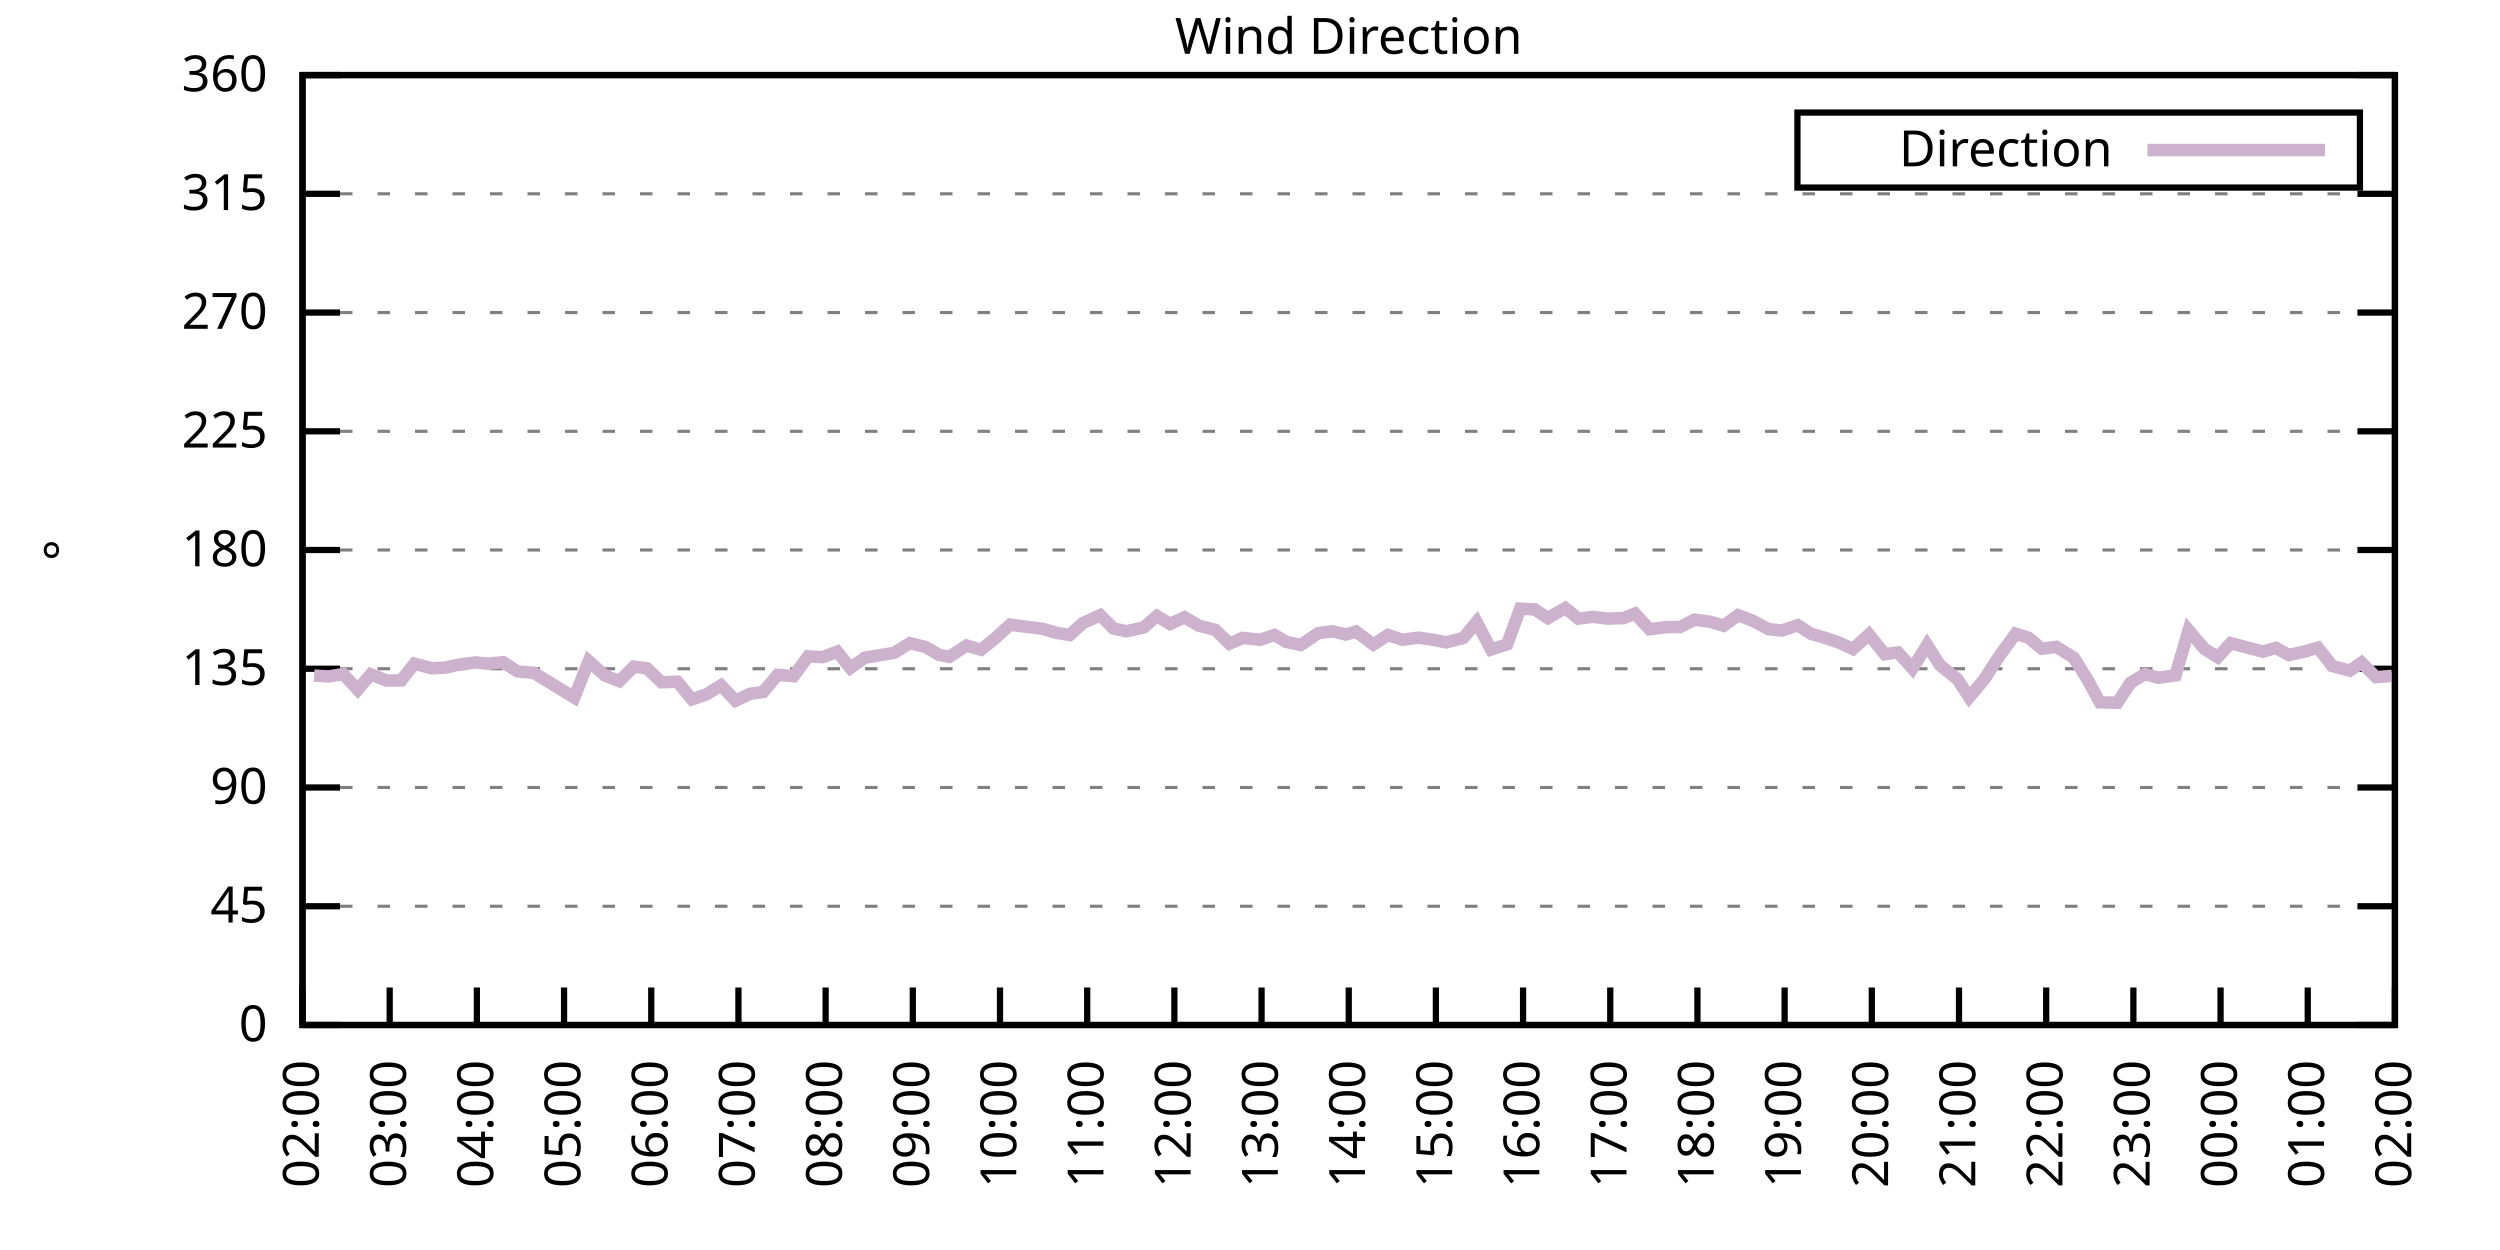
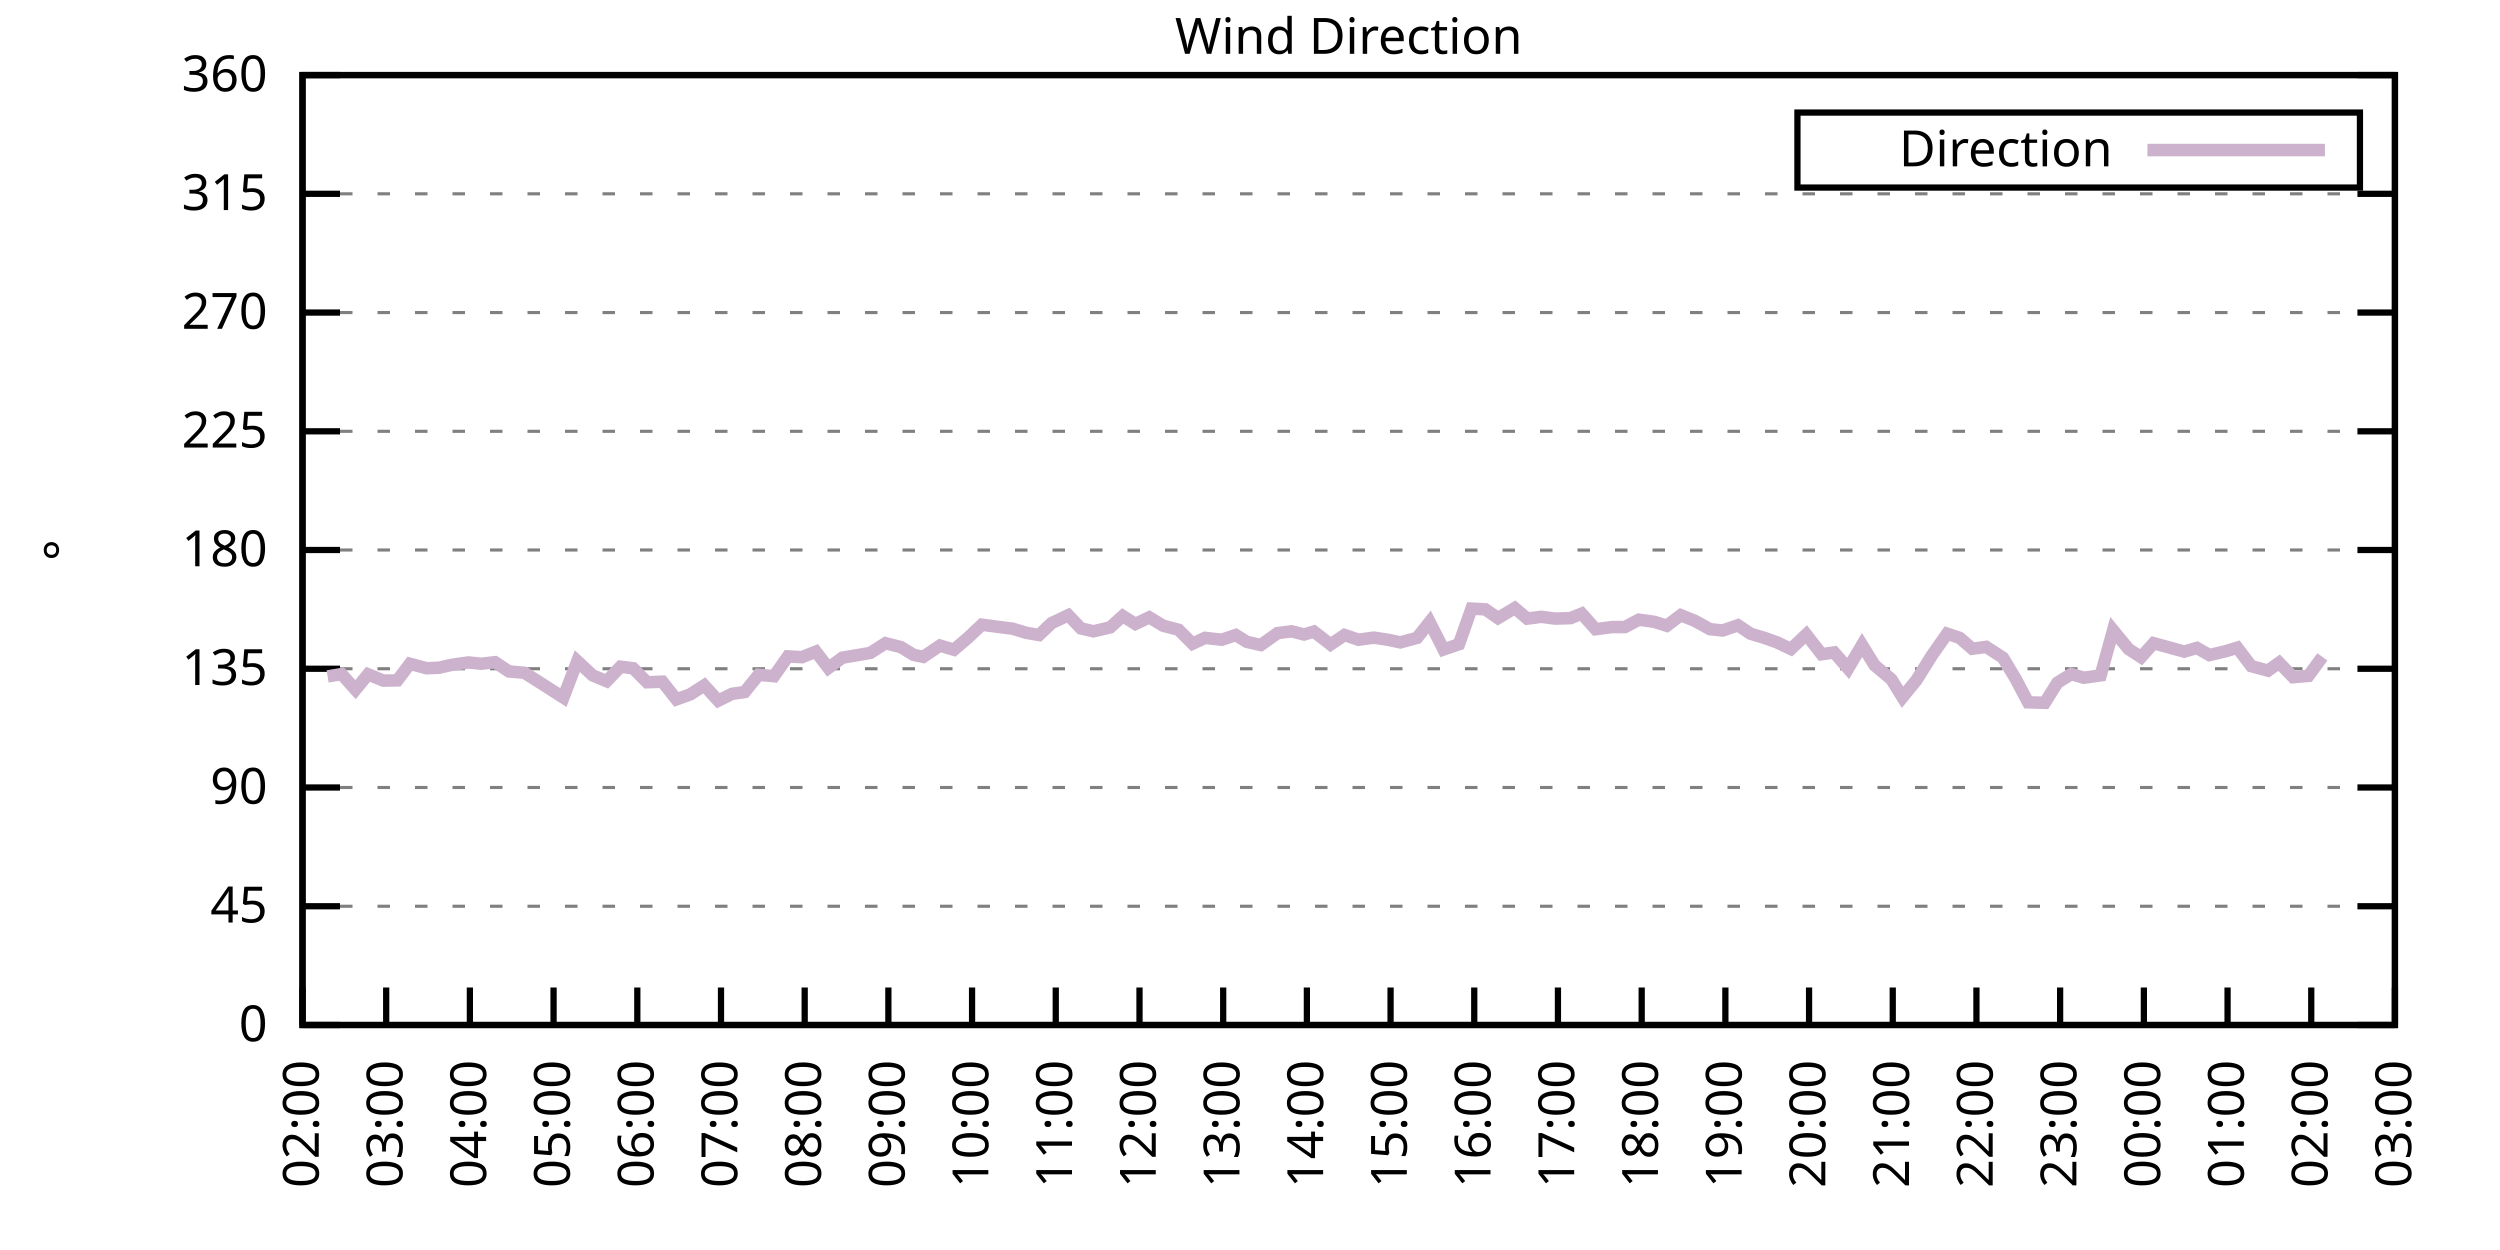
<svg xmlns="http://www.w3.org/2000/svg" xmlns:xlink="http://www.w3.org/1999/xlink" width="400" height="200" viewBox="0 0 400 200">
  <g id="gnuplot_canvas">
    <rect x="0" y="0" width="400" height="200" fill="none" />
    <defs>
      <circle id="gpDot" r="0.5" stroke-width="0.5" stroke="currentColor" />
      <path id="gpPt0" stroke-width="0.333" stroke="currentColor" d="M-1,0 h2 M0,-1 v2" />
      <path id="gpPt1" stroke-width="0.333" stroke="currentColor" d="M-1,-1 L1,1 M1,-1 L-1,1" />
      <path id="gpPt2" stroke-width="0.333" stroke="currentColor" d="M-1,0 L1,0 M0,-1 L0,1 M-1,-1 L1,1 M-1,1 L1,-1" />
      <rect id="gpPt3" stroke-width="0.333" stroke="currentColor" x="-1" y="-1" width="2" height="2" />
      <rect id="gpPt4" stroke-width="0.333" stroke="currentColor" fill="currentColor" x="-1" y="-1" width="2" height="2" />
      <circle id="gpPt5" stroke-width="0.333" stroke="currentColor" cx="0" cy="0" r="1" />
      <use xlink:href="#gpPt5" id="gpPt6" fill="currentColor" stroke="none" />
      <path id="gpPt7" stroke-width="0.333" stroke="currentColor" d="M0,-1.33 L-1.33,0.67 L1.33,0.67 z" />
      <use xlink:href="#gpPt7" id="gpPt8" fill="currentColor" stroke="none" />
      <use xlink:href="#gpPt7" id="gpPt9" stroke="currentColor" transform="rotate(180)" />
      <use xlink:href="#gpPt9" id="gpPt10" fill="currentColor" stroke="none" />
      <use xlink:href="#gpPt3" id="gpPt11" stroke="currentColor" transform="rotate(45)" />
      <use xlink:href="#gpPt11" id="gpPt12" fill="currentColor" stroke="none" />
      <path id="gpPt13" stroke-width="0.333" stroke="currentColor" d="M0,1.330 L1.265,0.411 L0.782,-1.067 L-0.782,-1.076 L-1.265,0.411 z" />
      <use xlink:href="#gpPt13" id="gpPt14" fill="currentColor" stroke="none" />
      <filter id="textbox" filterUnits="objectBoundingBox" x="0" y="0" height="1" width="1">
        <feFlood flood-color="white" flood-opacity="1" result="bgnd" />
        <feComposite in="SourceGraphic" in2="bgnd" operator="atop" />
      </filter>
      <filter id="greybox" filterUnits="objectBoundingBox" x="0" y="0" height="1" width="1">
        <feFlood flood-color="lightgrey" flood-opacity="1" result="grey" />
        <feComposite in="SourceGraphic" in2="grey" operator="atop" />
      </filter>
    </defs>
    <g fill="none" color="white" stroke="currentColor" stroke-width="1.00" stroke-linecap="butt" stroke-linejoin="miter">
</g>
    <g fill="none" color="black" stroke="currentColor" stroke-width="1.00" stroke-linecap="butt" stroke-linejoin="miter">
      <g stroke="none" shape-rendering="crispEdges">
        <polygon fill="rgb(255, 255, 255)" points="48.40,164.00 383.18,164.00 383.18,12.02 48.40,12.02 " />
      </g>
    </g>
    <g fill="none" color="black" stroke="currentColor" stroke-width="1.00" stroke-linecap="butt" stroke-linejoin="miter">
</g>
    <g fill="none" color="black" stroke="black" stroke-width="0.50" stroke-linecap="butt" stroke-linejoin="miter">
</g>
    <g fill="none" color="gray" stroke="currentColor" stroke-width="0.50" stroke-linecap="butt" stroke-linejoin="miter">
      <path stroke="gray" stroke-dasharray="2,4" class="gridline" d="M48.40,164.00 L383.19,164.00  " />
    </g>
    <g fill="none" color="gray" stroke="gray" stroke-width="1.00" stroke-linecap="butt" stroke-linejoin="miter">
</g>
    <g fill="none" color="black" stroke="currentColor" stroke-width="1.00" stroke-linecap="butt" stroke-linejoin="miter">
      <path stroke="black" d="M48.40,164.00 L54.40,164.00 M383.19,164.00 L377.19,164.00  " />
      <g transform="translate(42.80,166.60)" stroke="none" fill="black" font-family="Sans" font-size="8.00" text-anchor="end">
        <text>
          <tspan font-family="Sans"> 0</tspan>
        </text>
      </g>
    </g>
    <g fill="none" color="black" stroke="currentColor" stroke-width="1.00" stroke-linecap="butt" stroke-linejoin="miter">
</g>
    <g fill="none" color="black" stroke="black" stroke-width="0.50" stroke-linecap="butt" stroke-linejoin="miter">
</g>
    <g fill="none" color="gray" stroke="currentColor" stroke-width="0.50" stroke-linecap="butt" stroke-linejoin="miter">
      <path stroke="gray" stroke-dasharray="2,4" class="gridline" d="M48.40,145.00 L383.19,145.00  " />
    </g>
    <g fill="none" color="gray" stroke="gray" stroke-width="1.00" stroke-linecap="butt" stroke-linejoin="miter">
</g>
    <g fill="none" color="black" stroke="currentColor" stroke-width="1.00" stroke-linecap="butt" stroke-linejoin="miter">
      <path stroke="black" d="M48.40,145.00 L54.40,145.00 M383.19,145.00 L377.19,145.00  " />
      <g transform="translate(42.80,147.60)" stroke="none" fill="black" font-family="Sans" font-size="8.00" text-anchor="end">
        <text>
          <tspan font-family="Sans"> 45</tspan>
        </text>
      </g>
    </g>
    <g fill="none" color="black" stroke="currentColor" stroke-width="1.00" stroke-linecap="butt" stroke-linejoin="miter">
</g>
    <g fill="none" color="black" stroke="black" stroke-width="0.50" stroke-linecap="butt" stroke-linejoin="miter">
</g>
    <g fill="none" color="gray" stroke="currentColor" stroke-width="0.50" stroke-linecap="butt" stroke-linejoin="miter">
      <path stroke="gray" stroke-dasharray="2,4" class="gridline" d="M48.40,126.00 L383.19,126.00  " />
    </g>
    <g fill="none" color="gray" stroke="gray" stroke-width="1.00" stroke-linecap="butt" stroke-linejoin="miter">
</g>
    <g fill="none" color="black" stroke="currentColor" stroke-width="1.00" stroke-linecap="butt" stroke-linejoin="miter">
      <path stroke="black" d="M48.40,126.00 L54.40,126.00 M383.19,126.00 L377.19,126.00  " />
      <g transform="translate(42.80,128.60)" stroke="none" fill="black" font-family="Sans" font-size="8.00" text-anchor="end">
        <text>
          <tspan font-family="Sans"> 90</tspan>
        </text>
      </g>
    </g>
    <g fill="none" color="black" stroke="currentColor" stroke-width="1.00" stroke-linecap="butt" stroke-linejoin="miter">
</g>
    <g fill="none" color="black" stroke="black" stroke-width="0.50" stroke-linecap="butt" stroke-linejoin="miter">
</g>
    <g fill="none" color="gray" stroke="currentColor" stroke-width="0.50" stroke-linecap="butt" stroke-linejoin="miter">
      <path stroke="gray" stroke-dasharray="2,4" class="gridline" d="M48.40,107.00 L383.19,107.00  " />
    </g>
    <g fill="none" color="gray" stroke="gray" stroke-width="1.00" stroke-linecap="butt" stroke-linejoin="miter">
</g>
    <g fill="none" color="black" stroke="currentColor" stroke-width="1.00" stroke-linecap="butt" stroke-linejoin="miter">
      <path stroke="black" d="M48.40,107.00 L54.40,107.00 M383.19,107.00 L377.19,107.00  " />
      <g transform="translate(42.80,109.60)" stroke="none" fill="black" font-family="Sans" font-size="8.00" text-anchor="end">
        <text>
          <tspan font-family="Sans"> 135</tspan>
        </text>
      </g>
    </g>
    <g fill="none" color="black" stroke="currentColor" stroke-width="1.00" stroke-linecap="butt" stroke-linejoin="miter">
</g>
    <g fill="none" color="black" stroke="black" stroke-width="0.50" stroke-linecap="butt" stroke-linejoin="miter">
</g>
    <g fill="none" color="gray" stroke="currentColor" stroke-width="0.50" stroke-linecap="butt" stroke-linejoin="miter">
      <path stroke="gray" stroke-dasharray="2,4" class="gridline" d="M48.40,88.00 L383.19,88.00  " />
    </g>
    <g fill="none" color="gray" stroke="gray" stroke-width="1.00" stroke-linecap="butt" stroke-linejoin="miter">
</g>
    <g fill="none" color="black" stroke="currentColor" stroke-width="1.00" stroke-linecap="butt" stroke-linejoin="miter">
      <path stroke="black" d="M48.40,88.00 L54.40,88.00 M383.19,88.00 L377.19,88.00  " />
      <g transform="translate(42.80,90.60)" stroke="none" fill="black" font-family="Sans" font-size="8.00" text-anchor="end">
        <text>
          <tspan font-family="Sans"> 180</tspan>
        </text>
      </g>
    </g>
    <g fill="none" color="black" stroke="currentColor" stroke-width="1.00" stroke-linecap="butt" stroke-linejoin="miter">
</g>
    <g fill="none" color="black" stroke="black" stroke-width="0.50" stroke-linecap="butt" stroke-linejoin="miter">
</g>
    <g fill="none" color="gray" stroke="currentColor" stroke-width="0.50" stroke-linecap="butt" stroke-linejoin="miter">
      <path stroke="gray" stroke-dasharray="2,4" class="gridline" d="M48.40,69.01 L383.19,69.01  " />
    </g>
    <g fill="none" color="gray" stroke="gray" stroke-width="1.00" stroke-linecap="butt" stroke-linejoin="miter">
</g>
    <g fill="none" color="black" stroke="currentColor" stroke-width="1.00" stroke-linecap="butt" stroke-linejoin="miter">
      <path stroke="black" d="M48.40,69.01 L54.40,69.01 M383.19,69.01 L377.19,69.01  " />
      <g transform="translate(42.80,71.61)" stroke="none" fill="black" font-family="Sans" font-size="8.00" text-anchor="end">
        <text>
          <tspan font-family="Sans"> 225</tspan>
        </text>
      </g>
    </g>
    <g fill="none" color="black" stroke="currentColor" stroke-width="1.00" stroke-linecap="butt" stroke-linejoin="miter">
</g>
    <g fill="none" color="black" stroke="black" stroke-width="0.50" stroke-linecap="butt" stroke-linejoin="miter">
</g>
    <g fill="none" color="gray" stroke="currentColor" stroke-width="0.50" stroke-linecap="butt" stroke-linejoin="miter">
      <path stroke="gray" stroke-dasharray="2,4" class="gridline" d="M48.40,50.01 L383.19,50.01  " />
    </g>
    <g fill="none" color="gray" stroke="gray" stroke-width="1.00" stroke-linecap="butt" stroke-linejoin="miter">
</g>
    <g fill="none" color="black" stroke="currentColor" stroke-width="1.00" stroke-linecap="butt" stroke-linejoin="miter">
      <path stroke="black" d="M48.40,50.01 L54.40,50.01 M383.19,50.01 L377.19,50.01  " />
      <g transform="translate(42.80,52.61)" stroke="none" fill="black" font-family="Sans" font-size="8.00" text-anchor="end">
        <text>
          <tspan font-family="Sans"> 270</tspan>
        </text>
      </g>
    </g>
    <g fill="none" color="black" stroke="currentColor" stroke-width="1.00" stroke-linecap="butt" stroke-linejoin="miter">
</g>
    <g fill="none" color="black" stroke="black" stroke-width="0.50" stroke-linecap="butt" stroke-linejoin="miter">
</g>
    <g fill="none" color="gray" stroke="currentColor" stroke-width="0.50" stroke-linecap="butt" stroke-linejoin="miter">
      <path stroke="gray" stroke-dasharray="2,4" class="gridline" d="M48.40,31.01 L383.19,31.01  " />
    </g>
    <g fill="none" color="gray" stroke="gray" stroke-width="1.00" stroke-linecap="butt" stroke-linejoin="miter">
</g>
    <g fill="none" color="black" stroke="currentColor" stroke-width="1.00" stroke-linecap="butt" stroke-linejoin="miter">
      <path stroke="black" d="M48.40,31.01 L54.40,31.01 M383.19,31.01 L377.19,31.01  " />
      <g transform="translate(42.80,33.61)" stroke="none" fill="black" font-family="Sans" font-size="8.00" text-anchor="end">
        <text>
          <tspan font-family="Sans"> 315</tspan>
        </text>
      </g>
    </g>
    <g fill="none" color="black" stroke="currentColor" stroke-width="1.00" stroke-linecap="butt" stroke-linejoin="miter">
</g>
    <g fill="none" color="black" stroke="black" stroke-width="0.50" stroke-linecap="butt" stroke-linejoin="miter">
</g>
    <g fill="none" color="gray" stroke="currentColor" stroke-width="0.50" stroke-linecap="butt" stroke-linejoin="miter">
      <path stroke="gray" stroke-dasharray="2,4" class="gridline" d="M48.40,12.01 L383.19,12.01  " />
    </g>
    <g fill="none" color="gray" stroke="gray" stroke-width="1.00" stroke-linecap="butt" stroke-linejoin="miter">
</g>
    <g fill="none" color="black" stroke="currentColor" stroke-width="1.00" stroke-linecap="butt" stroke-linejoin="miter">
      <path stroke="black" d="M48.40,12.01 L54.40,12.01 M383.19,12.01 L377.19,12.01  " />
      <g transform="translate(42.80,14.61)" stroke="none" fill="black" font-family="Sans" font-size="8.00" text-anchor="end">
        <text>
          <tspan font-family="Sans"> 360</tspan>
        </text>
      </g>
    </g>
    <g fill="none" color="black" stroke="currentColor" stroke-width="1.00" stroke-linecap="butt" stroke-linejoin="miter">
      <path stroke="black" d="M48.40,164.00 L48.40,158.00  " />
      <g transform="translate(51.00,169.60) rotate(270.00)" stroke="none" fill="black" font-family="Sans" font-size="8.00" text-anchor="end">
        <text>
          <tspan font-family="Sans">02:00</tspan>
        </text>
      </g>
    </g>
    <g fill="none" color="black" stroke="currentColor" stroke-width="1.00" stroke-linecap="butt" stroke-linejoin="miter">
-       <path stroke="black" d="M62.35,164.00 L62.35,158.00  " />
-       <g transform="translate(64.95,169.60) rotate(270.00)" stroke="none" fill="black" font-family="Sans" font-size="8.00" text-anchor="end">
+       <path stroke="black" d="M61.79,164.00 L61.79,158.00  " />
+       <g transform="translate(64.39,169.60) rotate(270.00)" stroke="none" fill="black" font-family="Sans" font-size="8.00" text-anchor="end">
        <text>
          <tspan font-family="Sans">03:00</tspan>
        </text>
      </g>
    </g>
    <g fill="none" color="black" stroke="currentColor" stroke-width="1.00" stroke-linecap="butt" stroke-linejoin="miter">
-       <path stroke="black" d="M76.30,164.00 L76.30,158.00  " />
-       <g transform="translate(78.90,169.60) rotate(270.00)" stroke="none" fill="black" font-family="Sans" font-size="8.00" text-anchor="end">
+       <path stroke="black" d="M75.18,164.00 L75.18,158.00  " />
+       <g transform="translate(77.78,169.60) rotate(270.00)" stroke="none" fill="black" font-family="Sans" font-size="8.00" text-anchor="end">
        <text>
          <tspan font-family="Sans">04:00</tspan>
        </text>
      </g>
    </g>
    <g fill="none" color="black" stroke="currentColor" stroke-width="1.00" stroke-linecap="butt" stroke-linejoin="miter">
-       <path stroke="black" d="M90.25,164.00 L90.25,158.00  " />
-       <g transform="translate(92.85,169.60) rotate(270.00)" stroke="none" fill="black" font-family="Sans" font-size="8.00" text-anchor="end">
+       <path stroke="black" d="M88.57,164.00 L88.57,158.00  " />
+       <g transform="translate(91.17,169.60) rotate(270.00)" stroke="none" fill="black" font-family="Sans" font-size="8.00" text-anchor="end">
        <text>
          <tspan font-family="Sans">05:00</tspan>
        </text>
      </g>
    </g>
    <g fill="none" color="black" stroke="currentColor" stroke-width="1.00" stroke-linecap="butt" stroke-linejoin="miter">
-       <path stroke="black" d="M104.20,164.00 L104.20,158.00  " />
-       <g transform="translate(106.80,169.60) rotate(270.00)" stroke="none" fill="black" font-family="Sans" font-size="8.00" text-anchor="end">
+       <path stroke="black" d="M101.97,164.00 L101.97,158.00  " />
+       <g transform="translate(104.57,169.60) rotate(270.00)" stroke="none" fill="black" font-family="Sans" font-size="8.00" text-anchor="end">
        <text>
          <tspan font-family="Sans">06:00</tspan>
        </text>
      </g>
    </g>
    <g fill="none" color="black" stroke="currentColor" stroke-width="1.00" stroke-linecap="butt" stroke-linejoin="miter">
-       <path stroke="black" d="M118.15,164.00 L118.15,158.00  " />
-       <g transform="translate(120.75,169.60) rotate(270.00)" stroke="none" fill="black" font-family="Sans" font-size="8.00" text-anchor="end">
+       <path stroke="black" d="M115.36,164.00 L115.36,158.00  " />
+       <g transform="translate(117.96,169.60) rotate(270.00)" stroke="none" fill="black" font-family="Sans" font-size="8.00" text-anchor="end">
        <text>
          <tspan font-family="Sans">07:00</tspan>
        </text>
      </g>
    </g>
    <g fill="none" color="black" stroke="currentColor" stroke-width="1.00" stroke-linecap="butt" stroke-linejoin="miter">
-       <path stroke="black" d="M132.10,164.00 L132.10,158.00  " />
-       <g transform="translate(134.70,169.60) rotate(270.00)" stroke="none" fill="black" font-family="Sans" font-size="8.00" text-anchor="end">
+       <path stroke="black" d="M128.75,164.00 L128.75,158.00  " />
+       <g transform="translate(131.35,169.60) rotate(270.00)" stroke="none" fill="black" font-family="Sans" font-size="8.00" text-anchor="end">
        <text>
          <tspan font-family="Sans">08:00</tspan>
        </text>
      </g>
    </g>
    <g fill="none" color="black" stroke="currentColor" stroke-width="1.00" stroke-linecap="butt" stroke-linejoin="miter">
-       <path stroke="black" d="M146.05,164.00 L146.05,158.00  " />
-       <g transform="translate(148.65,169.60) rotate(270.00)" stroke="none" fill="black" font-family="Sans" font-size="8.00" text-anchor="end">
+       <path stroke="black" d="M142.14,164.00 L142.14,158.00  " />
+       <g transform="translate(144.74,169.60) rotate(270.00)" stroke="none" fill="black" font-family="Sans" font-size="8.00" text-anchor="end">
        <text>
          <tspan font-family="Sans">09:00</tspan>
        </text>
      </g>
    </g>
    <g fill="none" color="black" stroke="currentColor" stroke-width="1.00" stroke-linecap="butt" stroke-linejoin="miter">
-       <path stroke="black" d="M160.00,164.00 L160.00,158.00  " />
-       <g transform="translate(162.60,169.60) rotate(270.00)" stroke="none" fill="black" font-family="Sans" font-size="8.00" text-anchor="end">
+       <path stroke="black" d="M155.53,164.00 L155.53,158.00  " />
+       <g transform="translate(158.13,169.60) rotate(270.00)" stroke="none" fill="black" font-family="Sans" font-size="8.00" text-anchor="end">
        <text>
          <tspan font-family="Sans">10:00</tspan>
        </text>
      </g>
    </g>
    <g fill="none" color="black" stroke="currentColor" stroke-width="1.00" stroke-linecap="butt" stroke-linejoin="miter">
-       <path stroke="black" d="M173.95,164.00 L173.95,158.00  " />
-       <g transform="translate(176.55,169.60) rotate(270.00)" stroke="none" fill="black" font-family="Sans" font-size="8.00" text-anchor="end">
+       <path stroke="black" d="M168.92,164.00 L168.92,158.00  " />
+       <g transform="translate(171.52,169.60) rotate(270.00)" stroke="none" fill="black" font-family="Sans" font-size="8.00" text-anchor="end">
        <text>
          <tspan font-family="Sans">11:00</tspan>
        </text>
      </g>
    </g>
    <g fill="none" color="black" stroke="currentColor" stroke-width="1.00" stroke-linecap="butt" stroke-linejoin="miter">
-       <path stroke="black" d="M187.90,164.00 L187.90,158.00  " />
-       <g transform="translate(190.50,169.60) rotate(270.00)" stroke="none" fill="black" font-family="Sans" font-size="8.00" text-anchor="end">
+       <path stroke="black" d="M182.32,164.00 L182.32,158.00  " />
+       <g transform="translate(184.92,169.60) rotate(270.00)" stroke="none" fill="black" font-family="Sans" font-size="8.00" text-anchor="end">
        <text>
          <tspan font-family="Sans">12:00</tspan>
        </text>
      </g>
    </g>
    <g fill="none" color="black" stroke="currentColor" stroke-width="1.00" stroke-linecap="butt" stroke-linejoin="miter">
-       <path stroke="black" d="M201.85,164.00 L201.85,158.00  " />
-       <g transform="translate(204.45,169.60) rotate(270.00)" stroke="none" fill="black" font-family="Sans" font-size="8.00" text-anchor="end">
+       <path stroke="black" d="M195.71,164.00 L195.71,158.00  " />
+       <g transform="translate(198.31,169.60) rotate(270.00)" stroke="none" fill="black" font-family="Sans" font-size="8.00" text-anchor="end">
        <text>
          <tspan font-family="Sans">13:00</tspan>
        </text>
      </g>
    </g>
    <g fill="none" color="black" stroke="currentColor" stroke-width="1.00" stroke-linecap="butt" stroke-linejoin="miter">
-       <path stroke="black" d="M215.80,164.00 L215.80,158.00  " />
-       <g transform="translate(218.40,169.60) rotate(270.00)" stroke="none" fill="black" font-family="Sans" font-size="8.00" text-anchor="end">
+       <path stroke="black" d="M209.10,164.00 L209.10,158.00  " />
+       <g transform="translate(211.70,169.60) rotate(270.00)" stroke="none" fill="black" font-family="Sans" font-size="8.00" text-anchor="end">
        <text>
          <tspan font-family="Sans">14:00</tspan>
        </text>
      </g>
    </g>
    <g fill="none" color="black" stroke="currentColor" stroke-width="1.00" stroke-linecap="butt" stroke-linejoin="miter">
-       <path stroke="black" d="M229.74,164.00 L229.74,158.00  " />
-       <g transform="translate(232.34,169.60) rotate(270.00)" stroke="none" fill="black" font-family="Sans" font-size="8.00" text-anchor="end">
+       <path stroke="black" d="M222.49,164.00 L222.49,158.00  " />
+       <g transform="translate(225.09,169.60) rotate(270.00)" stroke="none" fill="black" font-family="Sans" font-size="8.00" text-anchor="end">
        <text>
          <tspan font-family="Sans">15:00</tspan>
        </text>
      </g>
    </g>
    <g fill="none" color="black" stroke="currentColor" stroke-width="1.00" stroke-linecap="butt" stroke-linejoin="miter">
-       <path stroke="black" d="M243.69,164.00 L243.69,158.00  " />
-       <g transform="translate(246.29,169.60) rotate(270.00)" stroke="none" fill="black" font-family="Sans" font-size="8.00" text-anchor="end">
+       <path stroke="black" d="M235.88,164.00 L235.88,158.00  " />
+       <g transform="translate(238.48,169.60) rotate(270.00)" stroke="none" fill="black" font-family="Sans" font-size="8.00" text-anchor="end">
        <text>
          <tspan font-family="Sans">16:00</tspan>
        </text>
      </g>
    </g>
    <g fill="none" color="black" stroke="currentColor" stroke-width="1.00" stroke-linecap="butt" stroke-linejoin="miter">
-       <path stroke="black" d="M257.64,164.00 L257.64,158.00  " />
-       <g transform="translate(260.24,169.60) rotate(270.00)" stroke="none" fill="black" font-family="Sans" font-size="8.00" text-anchor="end">
+       <path stroke="black" d="M249.27,164.00 L249.27,158.00  " />
+       <g transform="translate(251.87,169.60) rotate(270.00)" stroke="none" fill="black" font-family="Sans" font-size="8.00" text-anchor="end">
        <text>
          <tspan font-family="Sans">17:00</tspan>
        </text>
      </g>
    </g>
    <g fill="none" color="black" stroke="currentColor" stroke-width="1.00" stroke-linecap="butt" stroke-linejoin="miter">
-       <path stroke="black" d="M271.59,164.00 L271.59,158.00  " />
-       <g transform="translate(274.19,169.60) rotate(270.00)" stroke="none" fill="black" font-family="Sans" font-size="8.00" text-anchor="end">
+       <path stroke="black" d="M262.67,164.00 L262.67,158.00  " />
+       <g transform="translate(265.27,169.60) rotate(270.00)" stroke="none" fill="black" font-family="Sans" font-size="8.00" text-anchor="end">
        <text>
          <tspan font-family="Sans">18:00</tspan>
        </text>
      </g>
    </g>
    <g fill="none" color="black" stroke="currentColor" stroke-width="1.00" stroke-linecap="butt" stroke-linejoin="miter">
-       <path stroke="black" d="M285.54,164.00 L285.54,158.00  " />
-       <g transform="translate(288.14,169.60) rotate(270.00)" stroke="none" fill="black" font-family="Sans" font-size="8.00" text-anchor="end">
+       <path stroke="black" d="M276.06,164.00 L276.06,158.00  " />
+       <g transform="translate(278.66,169.60) rotate(270.00)" stroke="none" fill="black" font-family="Sans" font-size="8.00" text-anchor="end">
        <text>
          <tspan font-family="Sans">19:00</tspan>
        </text>
      </g>
    </g>
    <g fill="none" color="black" stroke="currentColor" stroke-width="1.00" stroke-linecap="butt" stroke-linejoin="miter">
-       <path stroke="black" d="M299.49,164.00 L299.49,158.00  " />
-       <g transform="translate(302.09,169.60) rotate(270.00)" stroke="none" fill="black" font-family="Sans" font-size="8.00" text-anchor="end">
+       <path stroke="black" d="M289.45,164.00 L289.45,158.00  " />
+       <g transform="translate(292.05,169.60) rotate(270.00)" stroke="none" fill="black" font-family="Sans" font-size="8.00" text-anchor="end">
        <text>
          <tspan font-family="Sans">20:00</tspan>
        </text>
      </g>
    </g>
    <g fill="none" color="black" stroke="currentColor" stroke-width="1.00" stroke-linecap="butt" stroke-linejoin="miter">
-       <path stroke="black" d="M313.44,164.00 L313.44,158.00  " />
-       <g transform="translate(316.04,169.60) rotate(270.00)" stroke="none" fill="black" font-family="Sans" font-size="8.00" text-anchor="end">
+       <path stroke="black" d="M302.84,164.00 L302.84,158.00  " />
+       <g transform="translate(305.44,169.60) rotate(270.00)" stroke="none" fill="black" font-family="Sans" font-size="8.00" text-anchor="end">
        <text>
          <tspan font-family="Sans">21:00</tspan>
        </text>
      </g>
    </g>
    <g fill="none" color="black" stroke="currentColor" stroke-width="1.00" stroke-linecap="butt" stroke-linejoin="miter">
-       <path stroke="black" d="M327.39,164.00 L327.39,158.00  " />
-       <g transform="translate(329.99,169.60) rotate(270.00)" stroke="none" fill="black" font-family="Sans" font-size="8.00" text-anchor="end">
+       <path stroke="black" d="M316.23,164.00 L316.23,158.00  " />
+       <g transform="translate(318.83,169.60) rotate(270.00)" stroke="none" fill="black" font-family="Sans" font-size="8.00" text-anchor="end">
        <text>
          <tspan font-family="Sans">22:00</tspan>
        </text>
      </g>
    </g>
    <g fill="none" color="black" stroke="currentColor" stroke-width="1.00" stroke-linecap="butt" stroke-linejoin="miter">
-       <path stroke="black" d="M341.34,164.00 L341.34,158.00  " />
-       <g transform="translate(343.94,169.60) rotate(270.00)" stroke="none" fill="black" font-family="Sans" font-size="8.00" text-anchor="end">
+       <path stroke="black" d="M329.62,164.00 L329.62,158.00  " />
+       <g transform="translate(332.22,169.60) rotate(270.00)" stroke="none" fill="black" font-family="Sans" font-size="8.00" text-anchor="end">
        <text>
          <tspan font-family="Sans">23:00</tspan>
        </text>
      </g>
    </g>
    <g fill="none" color="black" stroke="currentColor" stroke-width="1.00" stroke-linecap="butt" stroke-linejoin="miter">
-       <path stroke="black" d="M355.29,164.00 L355.29,158.00  " />
-       <g transform="translate(357.89,169.60) rotate(270.00)" stroke="none" fill="black" font-family="Sans" font-size="8.00" text-anchor="end">
+       <path stroke="black" d="M343.02,164.00 L343.02,158.00  " />
+       <g transform="translate(345.62,169.60) rotate(270.00)" stroke="none" fill="black" font-family="Sans" font-size="8.00" text-anchor="end">
        <text>
          <tspan font-family="Sans">00:00</tspan>
        </text>
      </g>
    </g>
    <g fill="none" color="black" stroke="currentColor" stroke-width="1.00" stroke-linecap="butt" stroke-linejoin="miter">
-       <path stroke="black" d="M369.24,164.00 L369.24,158.00  " />
-       <g transform="translate(371.84,169.60) rotate(270.00)" stroke="none" fill="black" font-family="Sans" font-size="8.00" text-anchor="end">
+       <path stroke="black" d="M356.41,164.00 L356.41,158.00  " />
+       <g transform="translate(359.01,169.60) rotate(270.00)" stroke="none" fill="black" font-family="Sans" font-size="8.00" text-anchor="end">
        <text>
          <tspan font-family="Sans">01:00</tspan>
+         </text>
+       </g>
+     </g>
+     <g fill="none" color="black" stroke="currentColor" stroke-width="1.00" stroke-linecap="butt" stroke-linejoin="miter">
+       <path stroke="black" d="M369.80,164.00 L369.80,158.00  " />
+       <g transform="translate(372.40,169.60) rotate(270.00)" stroke="none" fill="black" font-family="Sans" font-size="8.00" text-anchor="end">
+         <text>
+           <tspan font-family="Sans">02:00</tspan>
        </text>
      </g>
    </g>
    <g fill="none" color="black" stroke="currentColor" stroke-width="1.00" stroke-linecap="butt" stroke-linejoin="miter">
      <path stroke="black" d="M383.19,164.00 L383.19,158.00  " />
      <g transform="translate(385.79,169.60) rotate(270.00)" stroke="none" fill="black" font-family="Sans" font-size="8.00" text-anchor="end">
        <text>
-           <tspan font-family="Sans">02:00</tspan>
+           <tspan font-family="Sans">03:00</tspan>
        </text>
      </g>
    </g>
    <g fill="none" color="black" stroke="currentColor" stroke-width="1.00" stroke-linecap="butt" stroke-linejoin="miter">
</g>
    <g fill="none" color="black" stroke="currentColor" stroke-width="1.00" stroke-linecap="butt" stroke-linejoin="miter">
      <path stroke="black" d="M48.40,12.01 L48.40,164.00 L383.19,164.00 L383.19,12.01 L48.40,12.01 Z  " />
    </g>
    <g fill="none" color="black" stroke="currentColor" stroke-width="1.00" stroke-linecap="butt" stroke-linejoin="miter">
</g>
    <g fill="none" color="black" stroke="currentColor" stroke-width="1.00" stroke-linecap="butt" stroke-linejoin="miter">
      <path stroke="black" d="M287.59,30.01 L287.59,18.01 L377.59,18.01 L377.59,30.01 L287.59,30.01 Z  " />
    </g>
    <g id="Wind_direction_plot_1">
      <g fill="none" color="white" stroke="black" stroke-width="2.00" stroke-linecap="butt" stroke-linejoin="miter">
</g>
      <g fill="none" color="black" stroke="currentColor" stroke-width="2.00" stroke-linecap="butt" stroke-linejoin="miter">
        <g transform="translate(337.99,26.61)" stroke="none" fill="black" font-family="Sans" font-size="8.00" text-anchor="end">
          <text>
            <tspan font-family="Sans">Direction</tspan>
          </text>
        </g>
      </g>
      <g fill="none" color="black" stroke="currentColor" stroke-width="2.00" stroke-linecap="butt" stroke-linejoin="miter">
-         <path stroke="rgb(204, 178, 204)" d="M343.59,24.01 L371.99,24.01 M50.26,108.10 L52.58,108.23 L54.91,107.85 L57.23,110.34 L59.33,107.89 L61.88,108.90   L64.21,108.86 L66.30,106.20 L69.09,106.92 L71.18,106.83 L73.28,106.37 L76.07,105.99 L78.16,106.20 L80.48,105.95   L82.81,107.43 L85.37,107.64 L87.46,108.90 L91.88,111.61 L94.20,105.78 L96.76,108.06 L99.08,108.99 L101.41,106.67   L103.50,106.92 L105.83,109.16 L108.38,109.07 L110.71,111.90 L113.03,111.10 L115.36,109.66 L117.68,112.11 L120.01,111.01   L122.10,110.72 L124.43,107.97 L126.98,108.19 L129.31,105.02 L131.63,105.15 L133.96,104.26 L136.05,106.88 L138.37,105.23   L143.02,104.47 L145.58,102.91 L148.14,103.54 L150.23,104.77 L151.86,105.10 L154.65,103.29 L156.97,103.96 L159.30,102.06   L161.62,99.95 L163.95,100.25 L166.74,100.59 L169.06,101.26 L171.16,101.60 L173.25,99.70 L176.04,98.43 L178.13,100.54   L180.22,101.01 L183.01,100.38 L185.11,98.56 L187.20,99.83 L189.52,98.77 L191.85,100.12 L194.41,100.76 L196.73,102.99   L198.82,102.06 L201.61,102.36 L203.94,101.60 L205.80,102.70 L208.12,103.20 L210.91,101.30 L213.24,101.01 L215.33,101.52   L216.96,101.05 L219.75,103.12 L222.07,101.60 L224.40,102.36 L226.95,102.02 L229.28,102.36 L231.37,102.78 L234.16,102.06   L236.25,99.53 L238.58,103.92 L241.14,103.08 L243.23,97.38 L245.55,97.50 L247.65,98.90 L250.44,97.29 L252.53,98.98   L254.85,98.69 L257.18,98.98 L259.74,98.90 L261.60,98.18 L263.92,100.67 L266.71,100.33 L268.80,100.33 L271.13,99.15   L273.69,99.49 L275.78,100.12 L278.10,98.43 L280.43,99.32 L282.99,100.67 L285.08,100.88 L287.64,100.04 L289.73,101.39   L292.05,102.06 L294.15,102.78 L296.47,103.84 L299.03,101.52 L301.58,104.68 L303.68,104.39 L306.00,106.96 L308.33,103.20   L310.42,106.45 L313.21,108.69 L315.07,111.56 L317.39,108.82 L319.95,104.89 L322.51,101.39 L324.60,102.06 L326.69,103.80   L329.02,103.50 L331.81,105.23 L333.90,108.57 L335.99,112.37 L338.78,112.45 L340.88,109.24 L343.20,107.85 L345.29,108.44   L348.08,108.06 L350.18,100.84 L352.73,103.84 L354.83,105.15 L356.92,102.91 L362.03,104.26 L364.13,103.67 L366.22,104.81   L369.01,104.18 L370.87,103.63 L373.19,106.58 L375.98,107.30 L377.84,106.03 L380.17,108.35 L382.73,108.14  " />
+         <path stroke="rgb(204, 178, 204)" d="M343.59,24.01 L371.99,24.01 M52.42,108.23 L54.65,107.85 L56.88,110.34 L58.89,107.89 L61.35,108.90 L63.58,108.86   L65.59,106.20 L68.26,106.92 L70.27,106.83 L72.28,106.37 L74.96,105.99 L76.97,106.20 L79.20,105.95 L81.43,107.43   L83.89,107.64 L85.90,108.90 L90.14,111.61 L92.37,105.78 L94.82,108.06 L97.06,108.99 L99.29,106.67 L101.30,106.92   L103.53,109.16 L105.98,109.07 L108.22,111.90 L110.45,111.10 L112.68,109.66 L114.91,112.11 L117.14,111.01 L119.15,110.72   L121.38,107.97 L123.84,108.19 L126.07,105.02 L128.30,105.15 L130.54,104.26 L132.54,106.88 L134.78,105.23 L139.24,104.47   L141.69,102.91 L144.15,103.54 L146.16,104.77 L147.72,105.10 L150.40,103.29 L152.63,103.96 L154.86,102.06 L157.10,99.95   L159.33,100.25 L162.01,100.59 L164.24,101.26 L166.25,101.60 L168.25,99.70 L170.93,98.43 L172.94,100.54 L174.95,101.01   L177.63,100.38 L179.64,98.56 L181.65,99.83 L183.88,98.77 L186.11,100.12 L188.57,100.76 L190.80,102.99 L192.81,102.06   L195.48,102.36 L197.72,101.60 L199.50,102.70 L201.73,103.20 L204.41,101.30 L206.64,101.01 L208.65,101.52 L210.22,101.05   L212.89,103.12 L215.13,101.60 L217.36,102.36 L219.81,102.02 L222.04,102.36 L224.05,102.78 L226.73,102.06 L228.74,99.53   L230.97,103.92 L233.43,103.08 L235.44,97.38 L237.67,97.50 L239.68,98.90 L242.36,97.29 L244.36,98.98 L246.60,98.69   L248.83,98.98 L251.28,98.90 L253.07,98.18 L255.30,100.67 L257.98,100.33 L259.99,100.33 L262.22,99.15 L264.67,99.49   L266.68,100.12 L268.92,98.43 L271.15,99.32 L273.60,100.67 L275.61,100.88 L278.07,100.04 L280.07,101.39 L282.31,102.06   L284.32,102.78 L286.55,103.84 L289.00,101.52 L291.46,104.68 L293.47,104.39 L295.70,106.96 L297.93,103.20 L299.94,106.45   L302.62,108.69 L304.40,111.56 L306.63,108.82 L309.09,104.89 L311.54,101.39 L313.55,102.06 L315.56,103.80 L317.79,103.50   L320.47,105.23 L322.48,108.57 L324.49,112.37 L327.17,112.45 L329.18,109.24 L331.41,107.85 L333.42,108.44 L336.10,108.06   L338.10,100.84 L340.56,103.84 L342.57,105.15 L344.58,102.91 L349.49,104.26 L351.50,103.67 L353.51,104.81 L356.18,104.18   L357.97,103.63 L360.20,106.58 L362.88,107.30 L364.66,106.03 L366.90,108.35 L369.35,108.14 L371.58,105.10  " />
      </g>
    </g>
    <g fill="none" color="black" stroke="currentColor" stroke-width="2.00" stroke-linecap="butt" stroke-linejoin="miter">
</g>
    <g fill="none" color="black" stroke="black" stroke-width="1.00" stroke-linecap="butt" stroke-linejoin="miter">
</g>
    <g fill="none" color="black" stroke="currentColor" stroke-width="1.00" stroke-linecap="butt" stroke-linejoin="miter">
      <path stroke="black" d="M48.40,12.01 L48.40,164.00 L383.19,164.00 L383.19,12.01 L48.40,12.01 Z  " />
      <g transform="translate(12.80,88.01) rotate(270.00)" stroke="none" fill="black" font-family="Sans" font-size="8.00" text-anchor="middle">
        <text>
          <tspan font-family="Sans">°</tspan>
        </text>
      </g>
    </g>
    <g fill="none" color="black" stroke="currentColor" stroke-width="1.00" stroke-linecap="butt" stroke-linejoin="miter">
</g>
    <g fill="none" color="black" stroke="currentColor" stroke-width="1.00" stroke-linecap="butt" stroke-linejoin="miter">
      <g transform="translate(215.79,8.61)" stroke="none" fill="black" font-family="Sans" font-size="8.00" text-anchor="middle">
        <text>
          <tspan font-family="Sans">Wind Direction</tspan>
        </text>
      </g>
    </g>
    <g fill="none" color="black" stroke="currentColor" stroke-width="1.00" stroke-linecap="butt" stroke-linejoin="miter">
</g>
  </g>
</svg>
